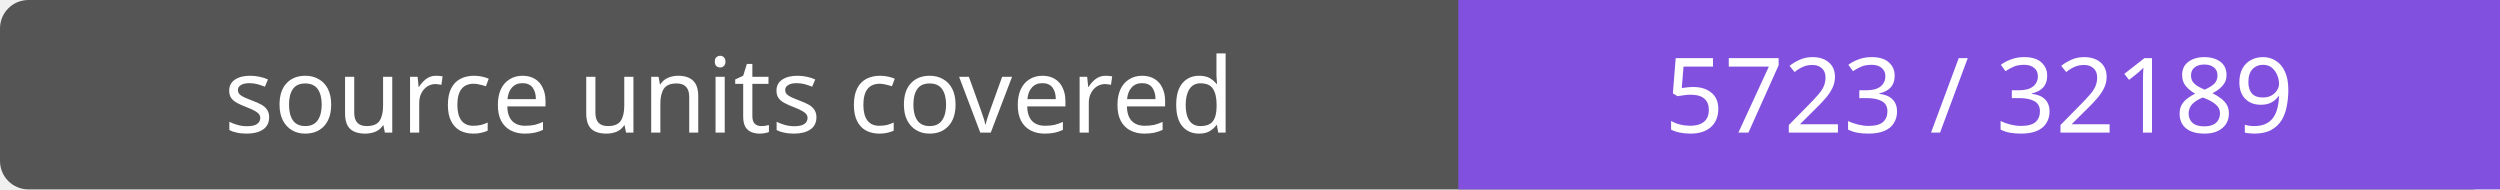
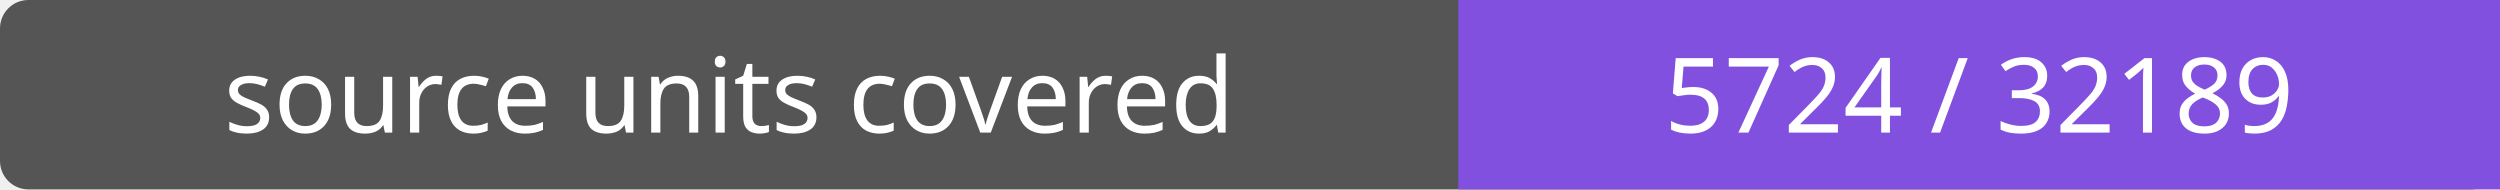
- <svg xmlns="http://www.w3.org/2000/svg" width="264" height="20" role="img" aria-label="source units covered: 5723 / 32189">
+ <svg xmlns="http://www.w3.org/2000/svg" width="264" height="20" role="img" aria-label="source units covered: 5724 / 32189">
  <rect width="264" height="20" rx="3" fill="#555" />
  <path fill="#8250df" d="M154 0h110v20H154z" />
  <g fill="#fff" text-anchor="middle" font-family="Verdana,sans-serif" font-size="11">
    <text x="77.0" y="14">source units covered</text>
-     <text x="209.0" y="14">5723 / 32189</text>
+     <text x="209.0" y="14">5724 / 32189</text>
  </g>
</svg>
